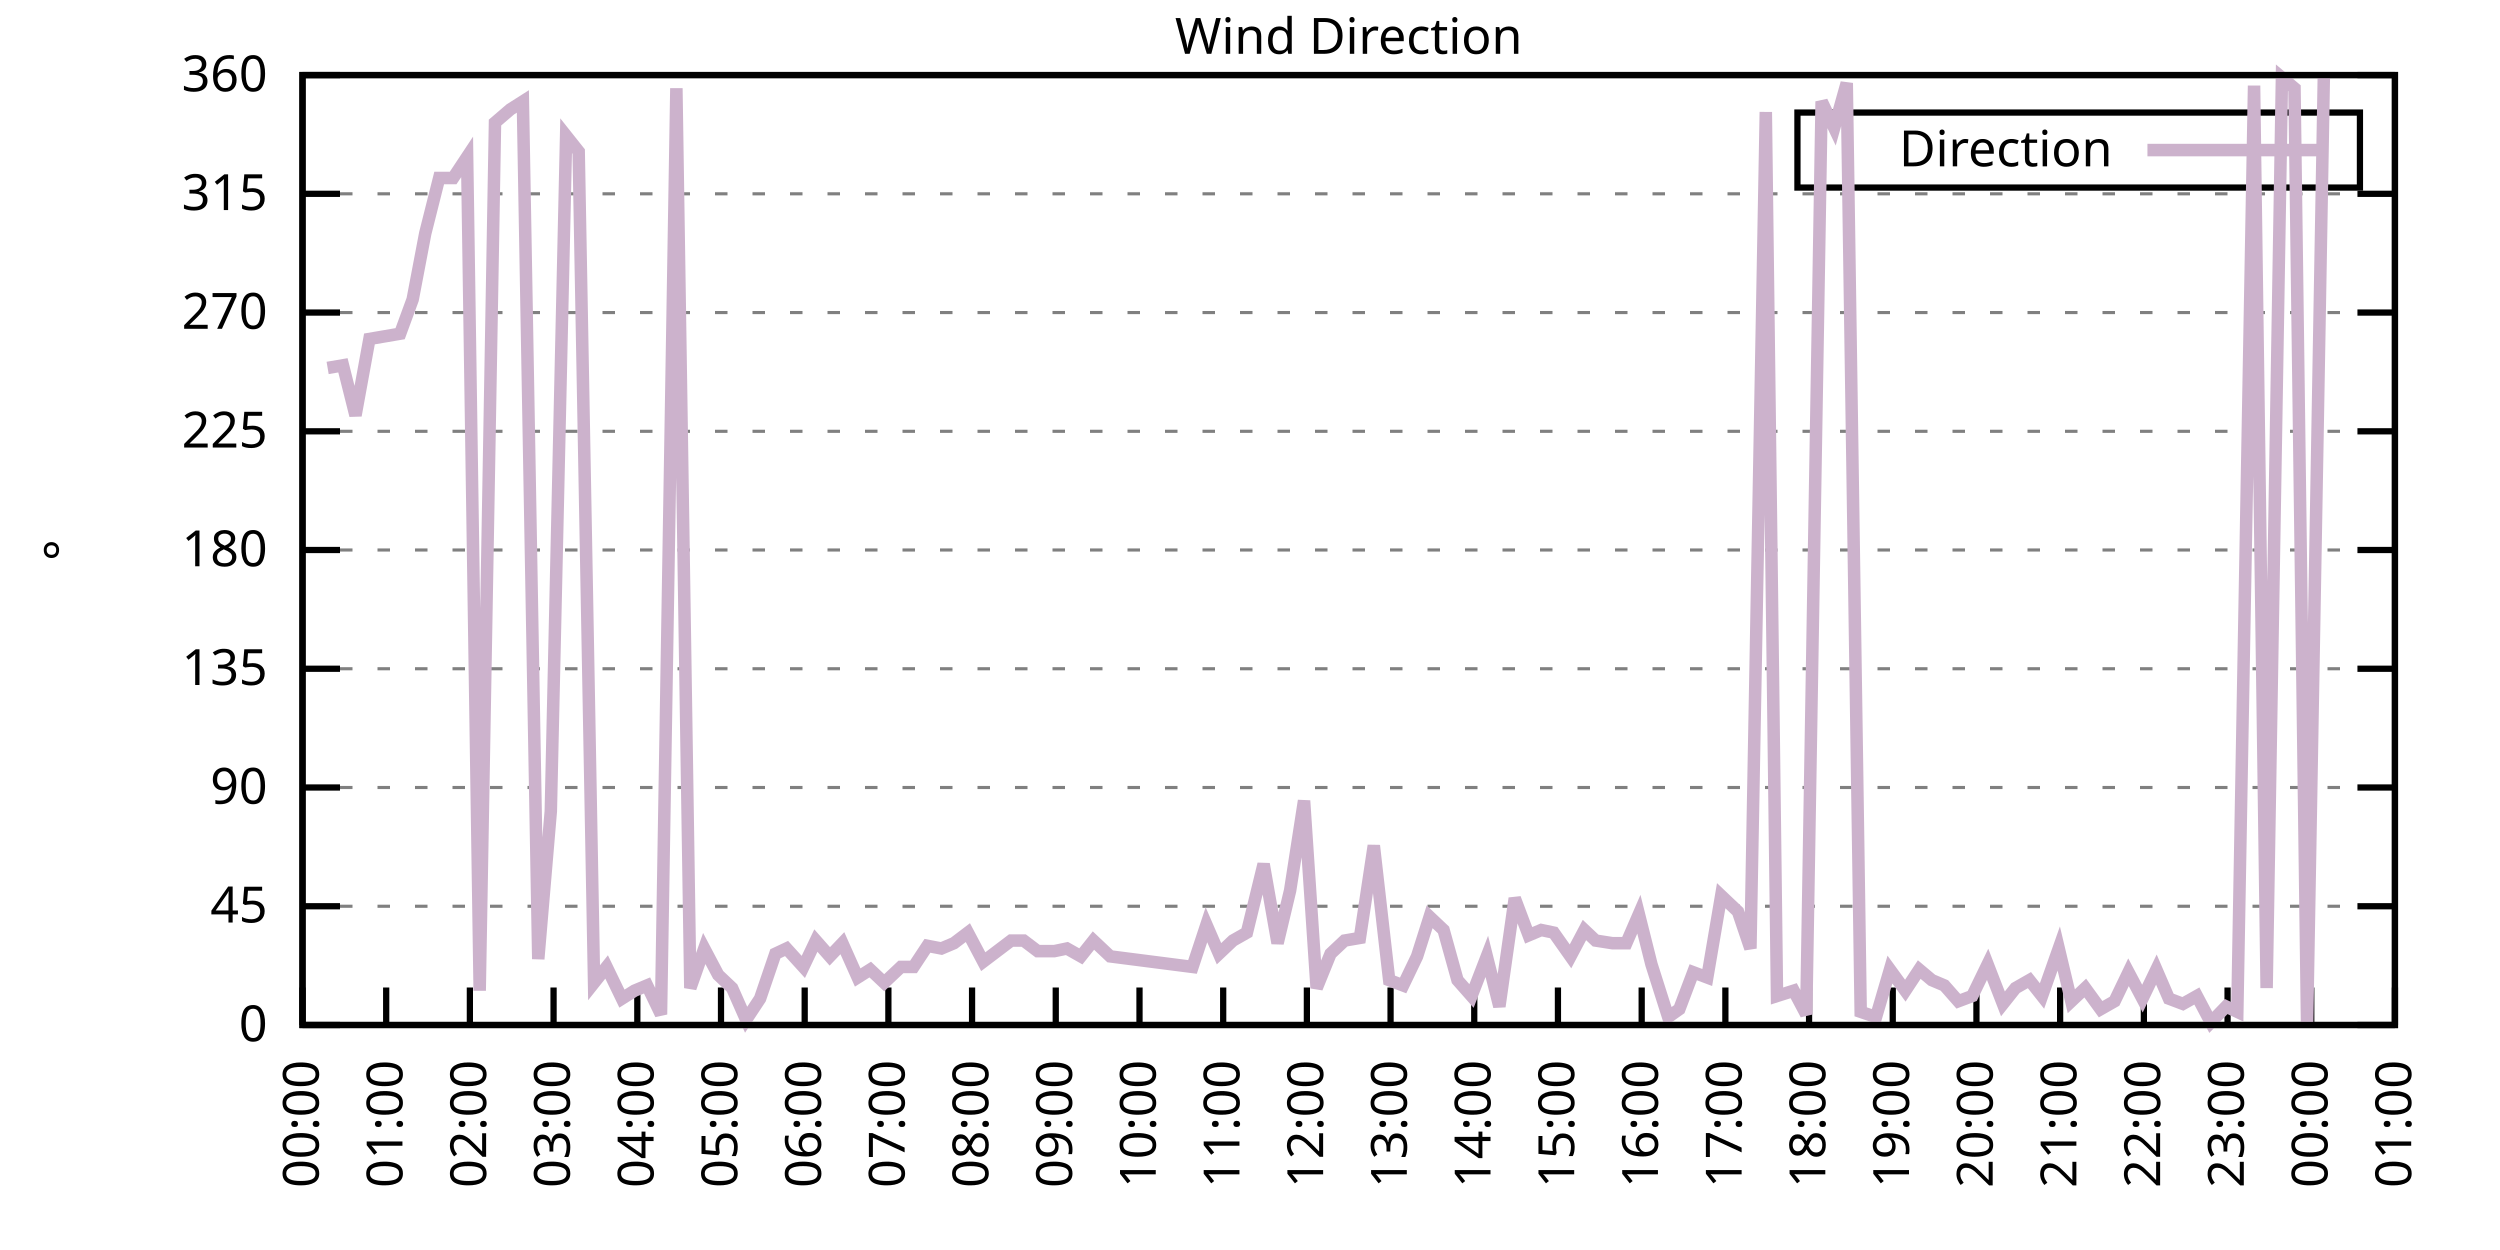
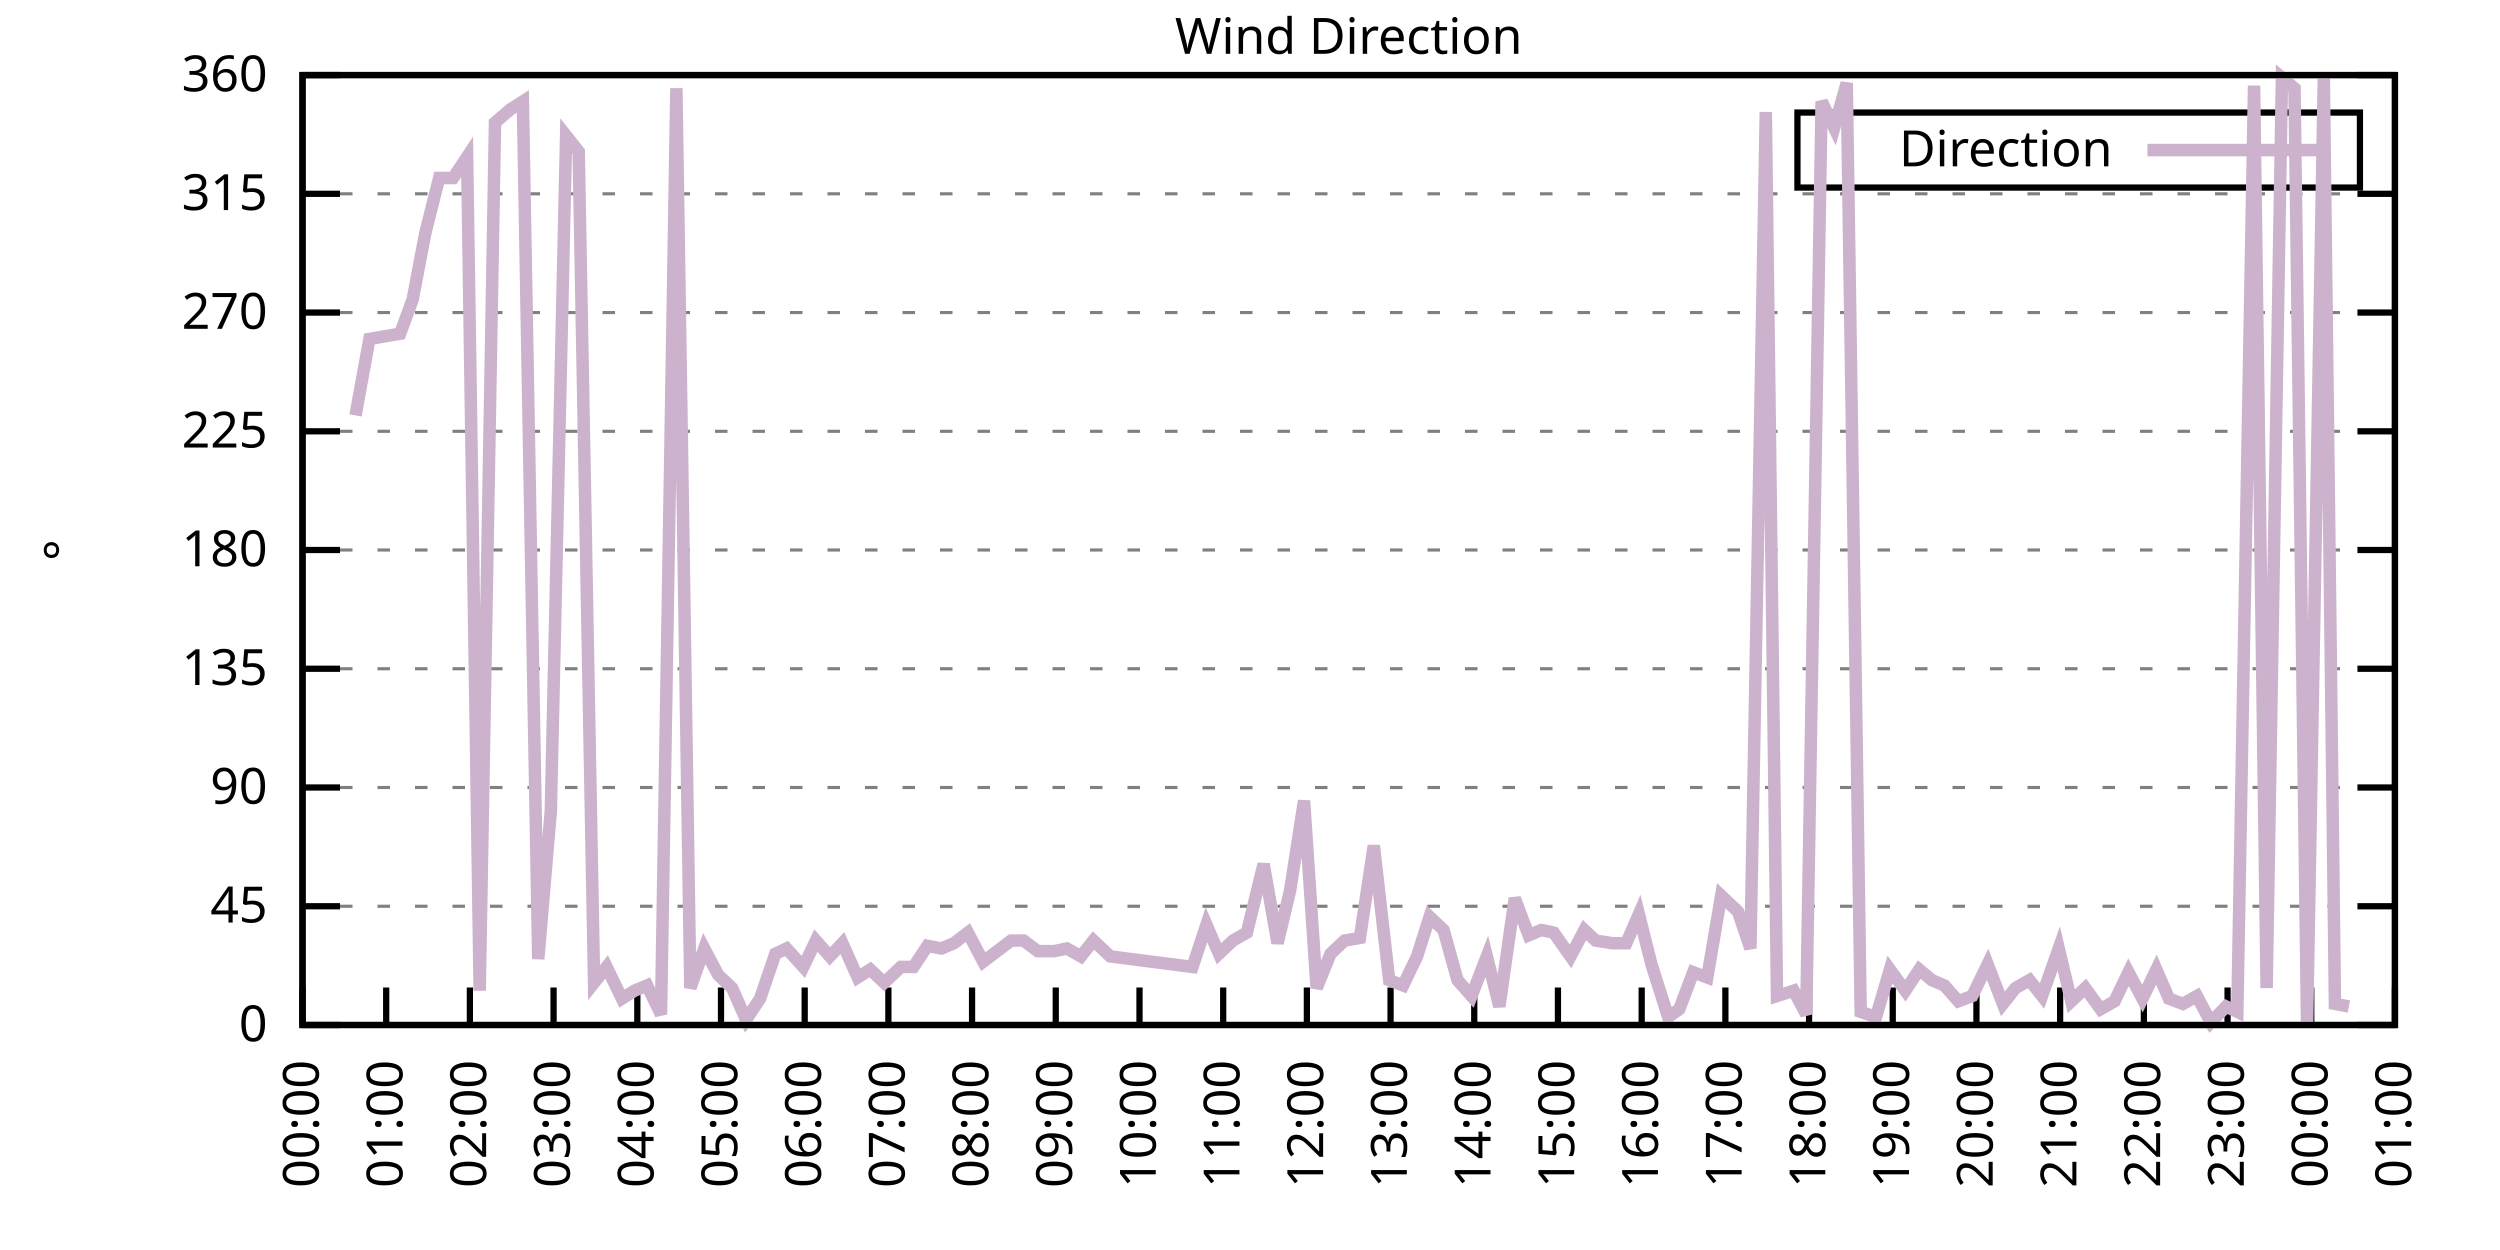
<svg xmlns="http://www.w3.org/2000/svg" xmlns:xlink="http://www.w3.org/1999/xlink" width="400" height="200" viewBox="0 0 400 200">
  <g id="gnuplot_canvas">
    <rect x="0" y="0" width="400" height="200" fill="none" />
    <defs>
      <circle id="gpDot" r="0.5" stroke-width="0.5" stroke="currentColor" />
      <path id="gpPt0" stroke-width="0.333" stroke="currentColor" d="M-1,0 h2 M0,-1 v2" />
      <path id="gpPt1" stroke-width="0.333" stroke="currentColor" d="M-1,-1 L1,1 M1,-1 L-1,1" />
      <path id="gpPt2" stroke-width="0.333" stroke="currentColor" d="M-1,0 L1,0 M0,-1 L0,1 M-1,-1 L1,1 M-1,1 L1,-1" />
      <rect id="gpPt3" stroke-width="0.333" stroke="currentColor" x="-1" y="-1" width="2" height="2" />
      <rect id="gpPt4" stroke-width="0.333" stroke="currentColor" fill="currentColor" x="-1" y="-1" width="2" height="2" />
      <circle id="gpPt5" stroke-width="0.333" stroke="currentColor" cx="0" cy="0" r="1" />
      <use xlink:href="#gpPt5" id="gpPt6" fill="currentColor" stroke="none" />
      <path id="gpPt7" stroke-width="0.333" stroke="currentColor" d="M0,-1.33 L-1.33,0.67 L1.33,0.67 z" />
      <use xlink:href="#gpPt7" id="gpPt8" fill="currentColor" stroke="none" />
      <use xlink:href="#gpPt7" id="gpPt9" stroke="currentColor" transform="rotate(180)" />
      <use xlink:href="#gpPt9" id="gpPt10" fill="currentColor" stroke="none" />
      <use xlink:href="#gpPt3" id="gpPt11" stroke="currentColor" transform="rotate(45)" />
      <use xlink:href="#gpPt11" id="gpPt12" fill="currentColor" stroke="none" />
      <path id="gpPt13" stroke-width="0.333" stroke="currentColor" d="M0,1.330 L1.265,0.411 L0.782,-1.067 L-0.782,-1.076 L-1.265,0.411 z" />
      <use xlink:href="#gpPt13" id="gpPt14" fill="currentColor" stroke="none" />
      <filter id="textbox" filterUnits="objectBoundingBox" x="0" y="0" height="1" width="1">
        <feFlood flood-color="white" flood-opacity="1" result="bgnd" />
        <feComposite in="SourceGraphic" in2="bgnd" operator="atop" />
      </filter>
      <filter id="greybox" filterUnits="objectBoundingBox" x="0" y="0" height="1" width="1">
        <feFlood flood-color="lightgrey" flood-opacity="1" result="grey" />
        <feComposite in="SourceGraphic" in2="grey" operator="atop" />
      </filter>
    </defs>
    <g fill="none" color="white" stroke="currentColor" stroke-width="1.00" stroke-linecap="butt" stroke-linejoin="miter">
</g>
    <g fill="none" color="black" stroke="currentColor" stroke-width="1.00" stroke-linecap="butt" stroke-linejoin="miter">
      <g stroke="none" shape-rendering="crispEdges">
        <polygon fill="rgb(255, 255, 255)" points="48.40,164.00 383.18,164.00 383.18,12.02 48.40,12.02 " />
      </g>
    </g>
    <g fill="none" color="black" stroke="currentColor" stroke-width="1.00" stroke-linecap="butt" stroke-linejoin="miter">
</g>
    <g fill="none" color="black" stroke="black" stroke-width="0.50" stroke-linecap="butt" stroke-linejoin="miter">
</g>
    <g fill="none" color="gray" stroke="currentColor" stroke-width="0.50" stroke-linecap="butt" stroke-linejoin="miter">
      <path stroke="gray" stroke-dasharray="2,4" class="gridline" d="M48.40,164.00 L383.19,164.00  " />
    </g>
    <g fill="none" color="gray" stroke="gray" stroke-width="1.00" stroke-linecap="butt" stroke-linejoin="miter">
</g>
    <g fill="none" color="black" stroke="currentColor" stroke-width="1.00" stroke-linecap="butt" stroke-linejoin="miter">
      <path stroke="black" d="M48.40,164.00 L54.40,164.00 M383.19,164.00 L377.19,164.00  " />
      <g transform="translate(42.80,166.60)" stroke="none" fill="black" font-family="Sans" font-size="8.00" text-anchor="end">
        <text>
          <tspan font-family="Sans"> 0</tspan>
        </text>
      </g>
    </g>
    <g fill="none" color="black" stroke="currentColor" stroke-width="1.00" stroke-linecap="butt" stroke-linejoin="miter">
</g>
    <g fill="none" color="black" stroke="black" stroke-width="0.50" stroke-linecap="butt" stroke-linejoin="miter">
</g>
    <g fill="none" color="gray" stroke="currentColor" stroke-width="0.50" stroke-linecap="butt" stroke-linejoin="miter">
      <path stroke="gray" stroke-dasharray="2,4" class="gridline" d="M48.40,145.00 L383.19,145.00  " />
    </g>
    <g fill="none" color="gray" stroke="gray" stroke-width="1.00" stroke-linecap="butt" stroke-linejoin="miter">
</g>
    <g fill="none" color="black" stroke="currentColor" stroke-width="1.00" stroke-linecap="butt" stroke-linejoin="miter">
      <path stroke="black" d="M48.40,145.00 L54.40,145.00 M383.19,145.00 L377.19,145.00  " />
      <g transform="translate(42.80,147.60)" stroke="none" fill="black" font-family="Sans" font-size="8.00" text-anchor="end">
        <text>
          <tspan font-family="Sans"> 45</tspan>
        </text>
      </g>
    </g>
    <g fill="none" color="black" stroke="currentColor" stroke-width="1.00" stroke-linecap="butt" stroke-linejoin="miter">
</g>
    <g fill="none" color="black" stroke="black" stroke-width="0.50" stroke-linecap="butt" stroke-linejoin="miter">
</g>
    <g fill="none" color="gray" stroke="currentColor" stroke-width="0.50" stroke-linecap="butt" stroke-linejoin="miter">
      <path stroke="gray" stroke-dasharray="2,4" class="gridline" d="M48.40,126.00 L383.19,126.00  " />
    </g>
    <g fill="none" color="gray" stroke="gray" stroke-width="1.00" stroke-linecap="butt" stroke-linejoin="miter">
</g>
    <g fill="none" color="black" stroke="currentColor" stroke-width="1.00" stroke-linecap="butt" stroke-linejoin="miter">
      <path stroke="black" d="M48.40,126.00 L54.40,126.00 M383.19,126.00 L377.19,126.00  " />
      <g transform="translate(42.80,128.60)" stroke="none" fill="black" font-family="Sans" font-size="8.00" text-anchor="end">
        <text>
          <tspan font-family="Sans"> 90</tspan>
        </text>
      </g>
    </g>
    <g fill="none" color="black" stroke="currentColor" stroke-width="1.00" stroke-linecap="butt" stroke-linejoin="miter">
</g>
    <g fill="none" color="black" stroke="black" stroke-width="0.50" stroke-linecap="butt" stroke-linejoin="miter">
</g>
    <g fill="none" color="gray" stroke="currentColor" stroke-width="0.50" stroke-linecap="butt" stroke-linejoin="miter">
      <path stroke="gray" stroke-dasharray="2,4" class="gridline" d="M48.40,107.00 L383.19,107.00  " />
    </g>
    <g fill="none" color="gray" stroke="gray" stroke-width="1.00" stroke-linecap="butt" stroke-linejoin="miter">
</g>
    <g fill="none" color="black" stroke="currentColor" stroke-width="1.00" stroke-linecap="butt" stroke-linejoin="miter">
      <path stroke="black" d="M48.40,107.00 L54.40,107.00 M383.19,107.00 L377.19,107.00  " />
      <g transform="translate(42.80,109.60)" stroke="none" fill="black" font-family="Sans" font-size="8.00" text-anchor="end">
        <text>
          <tspan font-family="Sans"> 135</tspan>
        </text>
      </g>
    </g>
    <g fill="none" color="black" stroke="currentColor" stroke-width="1.00" stroke-linecap="butt" stroke-linejoin="miter">
</g>
    <g fill="none" color="black" stroke="black" stroke-width="0.50" stroke-linecap="butt" stroke-linejoin="miter">
</g>
    <g fill="none" color="gray" stroke="currentColor" stroke-width="0.50" stroke-linecap="butt" stroke-linejoin="miter">
      <path stroke="gray" stroke-dasharray="2,4" class="gridline" d="M48.40,88.00 L383.19,88.00  " />
    </g>
    <g fill="none" color="gray" stroke="gray" stroke-width="1.00" stroke-linecap="butt" stroke-linejoin="miter">
</g>
    <g fill="none" color="black" stroke="currentColor" stroke-width="1.00" stroke-linecap="butt" stroke-linejoin="miter">
      <path stroke="black" d="M48.40,88.00 L54.40,88.00 M383.19,88.00 L377.19,88.00  " />
      <g transform="translate(42.80,90.60)" stroke="none" fill="black" font-family="Sans" font-size="8.00" text-anchor="end">
        <text>
          <tspan font-family="Sans"> 180</tspan>
        </text>
      </g>
    </g>
    <g fill="none" color="black" stroke="currentColor" stroke-width="1.00" stroke-linecap="butt" stroke-linejoin="miter">
</g>
    <g fill="none" color="black" stroke="black" stroke-width="0.50" stroke-linecap="butt" stroke-linejoin="miter">
</g>
    <g fill="none" color="gray" stroke="currentColor" stroke-width="0.50" stroke-linecap="butt" stroke-linejoin="miter">
      <path stroke="gray" stroke-dasharray="2,4" class="gridline" d="M48.40,69.01 L383.19,69.01  " />
    </g>
    <g fill="none" color="gray" stroke="gray" stroke-width="1.00" stroke-linecap="butt" stroke-linejoin="miter">
</g>
    <g fill="none" color="black" stroke="currentColor" stroke-width="1.00" stroke-linecap="butt" stroke-linejoin="miter">
      <path stroke="black" d="M48.40,69.01 L54.40,69.01 M383.19,69.01 L377.19,69.01  " />
      <g transform="translate(42.80,71.61)" stroke="none" fill="black" font-family="Sans" font-size="8.00" text-anchor="end">
        <text>
          <tspan font-family="Sans"> 225</tspan>
        </text>
      </g>
    </g>
    <g fill="none" color="black" stroke="currentColor" stroke-width="1.00" stroke-linecap="butt" stroke-linejoin="miter">
</g>
    <g fill="none" color="black" stroke="black" stroke-width="0.50" stroke-linecap="butt" stroke-linejoin="miter">
</g>
    <g fill="none" color="gray" stroke="currentColor" stroke-width="0.50" stroke-linecap="butt" stroke-linejoin="miter">
      <path stroke="gray" stroke-dasharray="2,4" class="gridline" d="M48.40,50.01 L383.19,50.01  " />
    </g>
    <g fill="none" color="gray" stroke="gray" stroke-width="1.00" stroke-linecap="butt" stroke-linejoin="miter">
</g>
    <g fill="none" color="black" stroke="currentColor" stroke-width="1.00" stroke-linecap="butt" stroke-linejoin="miter">
      <path stroke="black" d="M48.40,50.01 L54.40,50.01 M383.19,50.01 L377.19,50.01  " />
      <g transform="translate(42.80,52.61)" stroke="none" fill="black" font-family="Sans" font-size="8.00" text-anchor="end">
        <text>
          <tspan font-family="Sans"> 270</tspan>
        </text>
      </g>
    </g>
    <g fill="none" color="black" stroke="currentColor" stroke-width="1.00" stroke-linecap="butt" stroke-linejoin="miter">
</g>
    <g fill="none" color="black" stroke="black" stroke-width="0.50" stroke-linecap="butt" stroke-linejoin="miter">
</g>
    <g fill="none" color="gray" stroke="currentColor" stroke-width="0.50" stroke-linecap="butt" stroke-linejoin="miter">
      <path stroke="gray" stroke-dasharray="2,4" class="gridline" d="M48.40,31.01 L383.19,31.01  " />
    </g>
    <g fill="none" color="gray" stroke="gray" stroke-width="1.00" stroke-linecap="butt" stroke-linejoin="miter">
</g>
    <g fill="none" color="black" stroke="currentColor" stroke-width="1.00" stroke-linecap="butt" stroke-linejoin="miter">
      <path stroke="black" d="M48.40,31.01 L54.40,31.01 M383.19,31.01 L377.19,31.01  " />
      <g transform="translate(42.80,33.61)" stroke="none" fill="black" font-family="Sans" font-size="8.00" text-anchor="end">
        <text>
          <tspan font-family="Sans"> 315</tspan>
        </text>
      </g>
    </g>
    <g fill="none" color="black" stroke="currentColor" stroke-width="1.00" stroke-linecap="butt" stroke-linejoin="miter">
</g>
    <g fill="none" color="black" stroke="black" stroke-width="0.50" stroke-linecap="butt" stroke-linejoin="miter">
</g>
    <g fill="none" color="gray" stroke="currentColor" stroke-width="0.50" stroke-linecap="butt" stroke-linejoin="miter">
      <path stroke="gray" stroke-dasharray="2,4" class="gridline" d="M48.40,12.01 L383.19,12.01  " />
    </g>
    <g fill="none" color="gray" stroke="gray" stroke-width="1.00" stroke-linecap="butt" stroke-linejoin="miter">
</g>
    <g fill="none" color="black" stroke="currentColor" stroke-width="1.00" stroke-linecap="butt" stroke-linejoin="miter">
      <path stroke="black" d="M48.40,12.01 L54.40,12.01 M383.19,12.01 L377.19,12.01  " />
      <g transform="translate(42.80,14.61)" stroke="none" fill="black" font-family="Sans" font-size="8.00" text-anchor="end">
        <text>
          <tspan font-family="Sans"> 360</tspan>
        </text>
      </g>
    </g>
    <g fill="none" color="black" stroke="currentColor" stroke-width="1.00" stroke-linecap="butt" stroke-linejoin="miter">
      <path stroke="black" d="M48.40,164.00 L48.40,158.00  " />
      <g transform="translate(51.00,169.60) rotate(270.00)" stroke="none" fill="black" font-family="Sans" font-size="8.00" text-anchor="end">
        <text>
          <tspan font-family="Sans">00:00</tspan>
        </text>
      </g>
    </g>
    <g fill="none" color="black" stroke="currentColor" stroke-width="1.00" stroke-linecap="butt" stroke-linejoin="miter">
      <path stroke="black" d="M61.79,164.00 L61.79,158.00  " />
      <g transform="translate(64.39,169.60) rotate(270.00)" stroke="none" fill="black" font-family="Sans" font-size="8.00" text-anchor="end">
        <text>
          <tspan font-family="Sans">01:00</tspan>
        </text>
      </g>
    </g>
    <g fill="none" color="black" stroke="currentColor" stroke-width="1.00" stroke-linecap="butt" stroke-linejoin="miter">
      <path stroke="black" d="M75.18,164.00 L75.18,158.00  " />
      <g transform="translate(77.78,169.60) rotate(270.00)" stroke="none" fill="black" font-family="Sans" font-size="8.00" text-anchor="end">
        <text>
          <tspan font-family="Sans">02:00</tspan>
        </text>
      </g>
    </g>
    <g fill="none" color="black" stroke="currentColor" stroke-width="1.00" stroke-linecap="butt" stroke-linejoin="miter">
      <path stroke="black" d="M88.57,164.00 L88.57,158.00  " />
      <g transform="translate(91.17,169.60) rotate(270.00)" stroke="none" fill="black" font-family="Sans" font-size="8.00" text-anchor="end">
        <text>
          <tspan font-family="Sans">03:00</tspan>
        </text>
      </g>
    </g>
    <g fill="none" color="black" stroke="currentColor" stroke-width="1.00" stroke-linecap="butt" stroke-linejoin="miter">
      <path stroke="black" d="M101.97,164.00 L101.97,158.00  " />
      <g transform="translate(104.57,169.60) rotate(270.00)" stroke="none" fill="black" font-family="Sans" font-size="8.00" text-anchor="end">
        <text>
          <tspan font-family="Sans">04:00</tspan>
        </text>
      </g>
    </g>
    <g fill="none" color="black" stroke="currentColor" stroke-width="1.00" stroke-linecap="butt" stroke-linejoin="miter">
      <path stroke="black" d="M115.36,164.00 L115.36,158.00  " />
      <g transform="translate(117.96,169.60) rotate(270.00)" stroke="none" fill="black" font-family="Sans" font-size="8.00" text-anchor="end">
        <text>
          <tspan font-family="Sans">05:00</tspan>
        </text>
      </g>
    </g>
    <g fill="none" color="black" stroke="currentColor" stroke-width="1.00" stroke-linecap="butt" stroke-linejoin="miter">
      <path stroke="black" d="M128.75,164.00 L128.75,158.00  " />
      <g transform="translate(131.35,169.60) rotate(270.00)" stroke="none" fill="black" font-family="Sans" font-size="8.00" text-anchor="end">
        <text>
          <tspan font-family="Sans">06:00</tspan>
        </text>
      </g>
    </g>
    <g fill="none" color="black" stroke="currentColor" stroke-width="1.00" stroke-linecap="butt" stroke-linejoin="miter">
      <path stroke="black" d="M142.14,164.00 L142.14,158.00  " />
      <g transform="translate(144.74,169.60) rotate(270.00)" stroke="none" fill="black" font-family="Sans" font-size="8.00" text-anchor="end">
        <text>
          <tspan font-family="Sans">07:00</tspan>
        </text>
      </g>
    </g>
    <g fill="none" color="black" stroke="currentColor" stroke-width="1.00" stroke-linecap="butt" stroke-linejoin="miter">
      <path stroke="black" d="M155.53,164.00 L155.53,158.00  " />
      <g transform="translate(158.13,169.60) rotate(270.00)" stroke="none" fill="black" font-family="Sans" font-size="8.00" text-anchor="end">
        <text>
          <tspan font-family="Sans">08:00</tspan>
        </text>
      </g>
    </g>
    <g fill="none" color="black" stroke="currentColor" stroke-width="1.00" stroke-linecap="butt" stroke-linejoin="miter">
      <path stroke="black" d="M168.92,164.00 L168.92,158.00  " />
      <g transform="translate(171.52,169.60) rotate(270.00)" stroke="none" fill="black" font-family="Sans" font-size="8.00" text-anchor="end">
        <text>
          <tspan font-family="Sans">09:00</tspan>
        </text>
      </g>
    </g>
    <g fill="none" color="black" stroke="currentColor" stroke-width="1.00" stroke-linecap="butt" stroke-linejoin="miter">
      <path stroke="black" d="M182.32,164.00 L182.32,158.00  " />
      <g transform="translate(184.92,169.60) rotate(270.00)" stroke="none" fill="black" font-family="Sans" font-size="8.00" text-anchor="end">
        <text>
          <tspan font-family="Sans">10:00</tspan>
        </text>
      </g>
    </g>
    <g fill="none" color="black" stroke="currentColor" stroke-width="1.00" stroke-linecap="butt" stroke-linejoin="miter">
      <path stroke="black" d="M195.71,164.00 L195.71,158.00  " />
      <g transform="translate(198.31,169.60) rotate(270.00)" stroke="none" fill="black" font-family="Sans" font-size="8.00" text-anchor="end">
        <text>
          <tspan font-family="Sans">11:00</tspan>
        </text>
      </g>
    </g>
    <g fill="none" color="black" stroke="currentColor" stroke-width="1.00" stroke-linecap="butt" stroke-linejoin="miter">
      <path stroke="black" d="M209.10,164.00 L209.10,158.00  " />
      <g transform="translate(211.70,169.60) rotate(270.00)" stroke="none" fill="black" font-family="Sans" font-size="8.00" text-anchor="end">
        <text>
          <tspan font-family="Sans">12:00</tspan>
        </text>
      </g>
    </g>
    <g fill="none" color="black" stroke="currentColor" stroke-width="1.00" stroke-linecap="butt" stroke-linejoin="miter">
      <path stroke="black" d="M222.49,164.00 L222.49,158.00  " />
      <g transform="translate(225.09,169.60) rotate(270.00)" stroke="none" fill="black" font-family="Sans" font-size="8.00" text-anchor="end">
        <text>
          <tspan font-family="Sans">13:00</tspan>
        </text>
      </g>
    </g>
    <g fill="none" color="black" stroke="currentColor" stroke-width="1.00" stroke-linecap="butt" stroke-linejoin="miter">
      <path stroke="black" d="M235.88,164.00 L235.88,158.00  " />
      <g transform="translate(238.48,169.60) rotate(270.00)" stroke="none" fill="black" font-family="Sans" font-size="8.00" text-anchor="end">
        <text>
          <tspan font-family="Sans">14:00</tspan>
        </text>
      </g>
    </g>
    <g fill="none" color="black" stroke="currentColor" stroke-width="1.00" stroke-linecap="butt" stroke-linejoin="miter">
      <path stroke="black" d="M249.27,164.00 L249.27,158.00  " />
      <g transform="translate(251.87,169.60) rotate(270.00)" stroke="none" fill="black" font-family="Sans" font-size="8.00" text-anchor="end">
        <text>
          <tspan font-family="Sans">15:00</tspan>
        </text>
      </g>
    </g>
    <g fill="none" color="black" stroke="currentColor" stroke-width="1.00" stroke-linecap="butt" stroke-linejoin="miter">
      <path stroke="black" d="M262.67,164.00 L262.67,158.00  " />
      <g transform="translate(265.27,169.60) rotate(270.00)" stroke="none" fill="black" font-family="Sans" font-size="8.00" text-anchor="end">
        <text>
          <tspan font-family="Sans">16:00</tspan>
        </text>
      </g>
    </g>
    <g fill="none" color="black" stroke="currentColor" stroke-width="1.00" stroke-linecap="butt" stroke-linejoin="miter">
      <path stroke="black" d="M276.06,164.00 L276.06,158.00  " />
      <g transform="translate(278.66,169.60) rotate(270.00)" stroke="none" fill="black" font-family="Sans" font-size="8.00" text-anchor="end">
        <text>
          <tspan font-family="Sans">17:00</tspan>
        </text>
      </g>
    </g>
    <g fill="none" color="black" stroke="currentColor" stroke-width="1.00" stroke-linecap="butt" stroke-linejoin="miter">
      <path stroke="black" d="M289.45,164.00 L289.45,158.00  " />
      <g transform="translate(292.05,169.60) rotate(270.00)" stroke="none" fill="black" font-family="Sans" font-size="8.00" text-anchor="end">
        <text>
          <tspan font-family="Sans">18:00</tspan>
        </text>
      </g>
    </g>
    <g fill="none" color="black" stroke="currentColor" stroke-width="1.00" stroke-linecap="butt" stroke-linejoin="miter">
      <path stroke="black" d="M302.84,164.00 L302.84,158.00  " />
      <g transform="translate(305.44,169.60) rotate(270.00)" stroke="none" fill="black" font-family="Sans" font-size="8.00" text-anchor="end">
        <text>
          <tspan font-family="Sans">19:00</tspan>
        </text>
      </g>
    </g>
    <g fill="none" color="black" stroke="currentColor" stroke-width="1.00" stroke-linecap="butt" stroke-linejoin="miter">
      <path stroke="black" d="M316.23,164.00 L316.23,158.00  " />
      <g transform="translate(318.83,169.60) rotate(270.00)" stroke="none" fill="black" font-family="Sans" font-size="8.00" text-anchor="end">
        <text>
          <tspan font-family="Sans">20:00</tspan>
        </text>
      </g>
    </g>
    <g fill="none" color="black" stroke="currentColor" stroke-width="1.00" stroke-linecap="butt" stroke-linejoin="miter">
      <path stroke="black" d="M329.62,164.00 L329.62,158.00  " />
      <g transform="translate(332.22,169.60) rotate(270.00)" stroke="none" fill="black" font-family="Sans" font-size="8.00" text-anchor="end">
        <text>
          <tspan font-family="Sans">21:00</tspan>
        </text>
      </g>
    </g>
    <g fill="none" color="black" stroke="currentColor" stroke-width="1.00" stroke-linecap="butt" stroke-linejoin="miter">
      <path stroke="black" d="M343.02,164.00 L343.02,158.00  " />
      <g transform="translate(345.62,169.60) rotate(270.00)" stroke="none" fill="black" font-family="Sans" font-size="8.00" text-anchor="end">
        <text>
          <tspan font-family="Sans">22:00</tspan>
        </text>
      </g>
    </g>
    <g fill="none" color="black" stroke="currentColor" stroke-width="1.00" stroke-linecap="butt" stroke-linejoin="miter">
      <path stroke="black" d="M356.41,164.00 L356.41,158.00  " />
      <g transform="translate(359.01,169.60) rotate(270.00)" stroke="none" fill="black" font-family="Sans" font-size="8.00" text-anchor="end">
        <text>
          <tspan font-family="Sans">23:00</tspan>
        </text>
      </g>
    </g>
    <g fill="none" color="black" stroke="currentColor" stroke-width="1.00" stroke-linecap="butt" stroke-linejoin="miter">
      <path stroke="black" d="M369.80,164.00 L369.80,158.00  " />
      <g transform="translate(372.40,169.60) rotate(270.00)" stroke="none" fill="black" font-family="Sans" font-size="8.00" text-anchor="end">
        <text>
          <tspan font-family="Sans">00:00</tspan>
        </text>
      </g>
    </g>
    <g fill="none" color="black" stroke="currentColor" stroke-width="1.00" stroke-linecap="butt" stroke-linejoin="miter">
      <path stroke="black" d="M383.19,164.00 L383.19,158.00  " />
      <g transform="translate(385.79,169.60) rotate(270.00)" stroke="none" fill="black" font-family="Sans" font-size="8.00" text-anchor="end">
        <text>
          <tspan font-family="Sans">01:00</tspan>
        </text>
      </g>
    </g>
    <g fill="none" color="black" stroke="currentColor" stroke-width="1.00" stroke-linecap="butt" stroke-linejoin="miter">
</g>
    <g fill="none" color="black" stroke="currentColor" stroke-width="1.00" stroke-linecap="butt" stroke-linejoin="miter">
      <path stroke="black" d="M48.40,12.01 L48.40,164.00 L383.19,164.00 L383.19,12.01 L48.40,12.01 Z  " />
    </g>
    <g fill="none" color="black" stroke="currentColor" stroke-width="1.00" stroke-linecap="butt" stroke-linejoin="miter">
</g>
    <g fill="none" color="black" stroke="currentColor" stroke-width="1.00" stroke-linecap="butt" stroke-linejoin="miter">
      <path stroke="black" d="M287.59,30.01 L287.59,18.01 L377.59,18.01 L377.59,30.01 L287.59,30.01 Z  " />
    </g>
    <g id="Wind_direction_plot_1">
      <g fill="none" color="white" stroke="black" stroke-width="2.00" stroke-linecap="butt" stroke-linejoin="miter">
</g>
      <g fill="none" color="black" stroke="currentColor" stroke-width="2.00" stroke-linecap="butt" stroke-linejoin="miter">
        <g transform="translate(337.99,26.61)" stroke="none" fill="black" font-family="Sans" font-size="8.00" text-anchor="end">
          <text>
            <tspan font-family="Sans">Direction</tspan>
          </text>
        </g>
      </g>
      <g fill="none" color="black" stroke="currentColor" stroke-width="2.00" stroke-linecap="butt" stroke-linejoin="miter">
-         <path stroke="rgb(204, 178, 204)" d="M343.59,24.01 L371.99,24.01 M52.42,58.87 L54.87,58.45 L56.88,66.47 L59.11,54.23 L61.57,53.81 L64.02,53.39   L66.03,47.90 L68.04,37.34 L70.27,28.48 L72.50,28.48 L74.74,25.10 L76.75,158.51 L79.20,19.61 L81.66,17.50   L83.66,16.23 L86.12,153.45 L88.13,129.80 L90.58,21.72 L92.59,24.25 L95.05,157.24 L97.06,154.71 L99.51,159.78   L101.52,158.51 L103.53,157.67 L105.76,162.31 L108.22,14.12 L110.45,158.09 L112.68,151.76 L114.91,155.98 L117.14,158.09   L119.38,163.16 L121.61,159.78 L124.06,152.60 L125.85,151.76 L128.53,154.71 L130.54,150.49 L132.77,153.02 L134.78,150.91   L137.23,156.40 L139.24,155.13 L141.47,157.24 L144.15,154.71 L146.16,154.71 L148.39,151.33 L150.62,151.76 L152.63,150.91   L154.86,149.22 L157.32,153.87 L161.78,150.49 L163.79,150.49 L166.02,152.18 L168.70,152.18 L170.71,151.76 L172.94,153.02   L174.95,150.49 L177.63,153.02 L190.80,154.71 L193.03,147.96 L195.04,152.60 L197.27,150.49 L199.50,149.22 L202.18,138.25   L204.41,150.91 L206.42,142.47 L208.65,128.11 L210.66,158.09 L212.89,152.60 L215.13,150.49 L217.58,150.07 L219.81,135.29   L222.27,156.82 L224.50,157.67 L226.73,153.02 L228.74,146.69 L230.97,148.80 L233.20,156.82 L235.44,159.36 L237.89,153.02   L239.90,161.04 L242.36,143.73 L244.59,149.65 L246.60,148.80 L248.60,149.22 L251.28,153.02 L253.51,148.80 L255.30,150.49   L257.98,150.91 L260.21,150.91 L262.22,146.27 L264.23,154.29 L266.91,162.73 L268.69,161.47 L270.92,155.56 L273.16,156.40   L275.39,143.31 L278.07,145.85 L280.07,151.76 L282.53,17.92 L284.32,159.36 L286.99,158.51 L289.00,162.31 L291.46,16.23   L293.47,20.45 L295.48,13.28 L297.71,161.89 L300.16,162.73 L302.39,155.13 L304.85,158.51 L307.08,155.13 L309.09,156.82   L311.10,157.67 L313.33,160.20 L315.56,159.36 L318.02,154.29 L320.47,160.62 L322.48,158.09 L324.71,156.82 L326.72,159.36   L329.40,151.76 L331.41,160.20 L333.64,158.09 L336.10,161.47 L338.33,160.20 L340.56,155.56 L342.79,159.78 L345.02,155.13   L347.03,159.78 L349.26,160.62 L351.50,159.36 L353.73,163.58 L356.18,161.04 L357.97,161.89 L360.65,13.70 L362.66,158.09   L365.11,12.43 L367.12,14.12 L369.13,164.00 L371.81,12.43  " />
+         <path stroke="rgb(204, 178, 204)" d="M343.59,24.01 L371.99,24.01 M56.88,66.47 L59.11,54.23 L61.57,53.81 L64.02,53.39 L66.03,47.90 L68.04,37.34   L70.27,28.48 L72.50,28.48 L74.74,25.10 L76.75,158.51 L79.20,19.61 L81.66,17.50 L83.66,16.23 L86.12,153.45   L88.13,129.80 L90.58,21.72 L92.59,24.25 L95.05,157.24 L97.06,154.71 L99.51,159.78 L101.52,158.51 L103.53,157.67   L105.76,162.31 L108.22,14.12 L110.45,158.09 L112.68,151.76 L114.91,155.98 L117.14,158.09 L119.38,163.16 L121.61,159.78   L124.06,152.60 L125.85,151.76 L128.53,154.71 L130.54,150.49 L132.77,153.02 L134.78,150.91 L137.23,156.40 L139.24,155.13   L141.47,157.24 L144.15,154.71 L146.16,154.71 L148.39,151.33 L150.62,151.76 L152.63,150.91 L154.86,149.22 L157.32,153.87   L161.78,150.49 L163.79,150.49 L166.02,152.18 L168.70,152.18 L170.71,151.76 L172.94,153.02 L174.95,150.49 L177.63,153.02   L190.80,154.71 L193.03,147.96 L195.04,152.60 L197.27,150.49 L199.50,149.22 L202.18,138.25 L204.41,150.91 L206.42,142.47   L208.65,128.11 L210.66,158.09 L212.89,152.60 L215.13,150.49 L217.58,150.07 L219.81,135.29 L222.27,156.82 L224.50,157.67   L226.73,153.02 L228.74,146.69 L230.97,148.80 L233.20,156.82 L235.44,159.36 L237.89,153.02 L239.90,161.04 L242.36,143.73   L244.59,149.65 L246.60,148.80 L248.60,149.22 L251.28,153.02 L253.51,148.80 L255.30,150.49 L257.98,150.91 L260.21,150.91   L262.22,146.27 L264.23,154.29 L266.91,162.73 L268.69,161.47 L270.92,155.56 L273.16,156.40 L275.39,143.31 L278.07,145.85   L280.07,151.76 L282.53,17.92 L284.32,159.36 L286.99,158.51 L289.00,162.31 L291.46,16.23 L293.47,20.45 L295.48,13.28   L297.71,161.89 L300.16,162.73 L302.39,155.13 L304.85,158.51 L307.08,155.13 L309.09,156.82 L311.10,157.67 L313.33,160.20   L315.56,159.36 L318.02,154.29 L320.47,160.62 L322.48,158.09 L324.71,156.82 L326.72,159.36 L329.40,151.76 L331.41,160.20   L333.64,158.09 L336.10,161.47 L338.33,160.20 L340.56,155.56 L342.79,159.78 L345.02,155.13 L347.03,159.78 L349.26,160.62   L351.50,159.36 L353.73,163.58 L356.18,161.04 L357.97,161.89 L360.65,13.70 L362.66,158.09 L365.11,12.43 L367.12,14.12   L369.13,164.00 L371.81,12.43 L373.59,160.62 L375.82,161.04  " />
      </g>
    </g>
    <g fill="none" color="black" stroke="currentColor" stroke-width="2.00" stroke-linecap="butt" stroke-linejoin="miter">
</g>
    <g fill="none" color="black" stroke="black" stroke-width="1.00" stroke-linecap="butt" stroke-linejoin="miter">
</g>
    <g fill="none" color="black" stroke="currentColor" stroke-width="1.00" stroke-linecap="butt" stroke-linejoin="miter">
      <path stroke="black" d="M48.40,12.01 L48.40,164.00 L383.19,164.00 L383.19,12.01 L48.40,12.01 Z  " />
      <g transform="translate(12.80,88.01) rotate(270.00)" stroke="none" fill="black" font-family="Sans" font-size="8.00" text-anchor="middle">
        <text>
          <tspan font-family="Sans">°</tspan>
        </text>
      </g>
    </g>
    <g fill="none" color="black" stroke="currentColor" stroke-width="1.00" stroke-linecap="butt" stroke-linejoin="miter">
</g>
    <g fill="none" color="black" stroke="currentColor" stroke-width="1.00" stroke-linecap="butt" stroke-linejoin="miter">
      <g transform="translate(215.79,8.61)" stroke="none" fill="black" font-family="Sans" font-size="8.00" text-anchor="middle">
        <text>
          <tspan font-family="Sans">Wind Direction</tspan>
        </text>
      </g>
    </g>
    <g fill="none" color="black" stroke="currentColor" stroke-width="1.00" stroke-linecap="butt" stroke-linejoin="miter">
</g>
  </g>
</svg>
